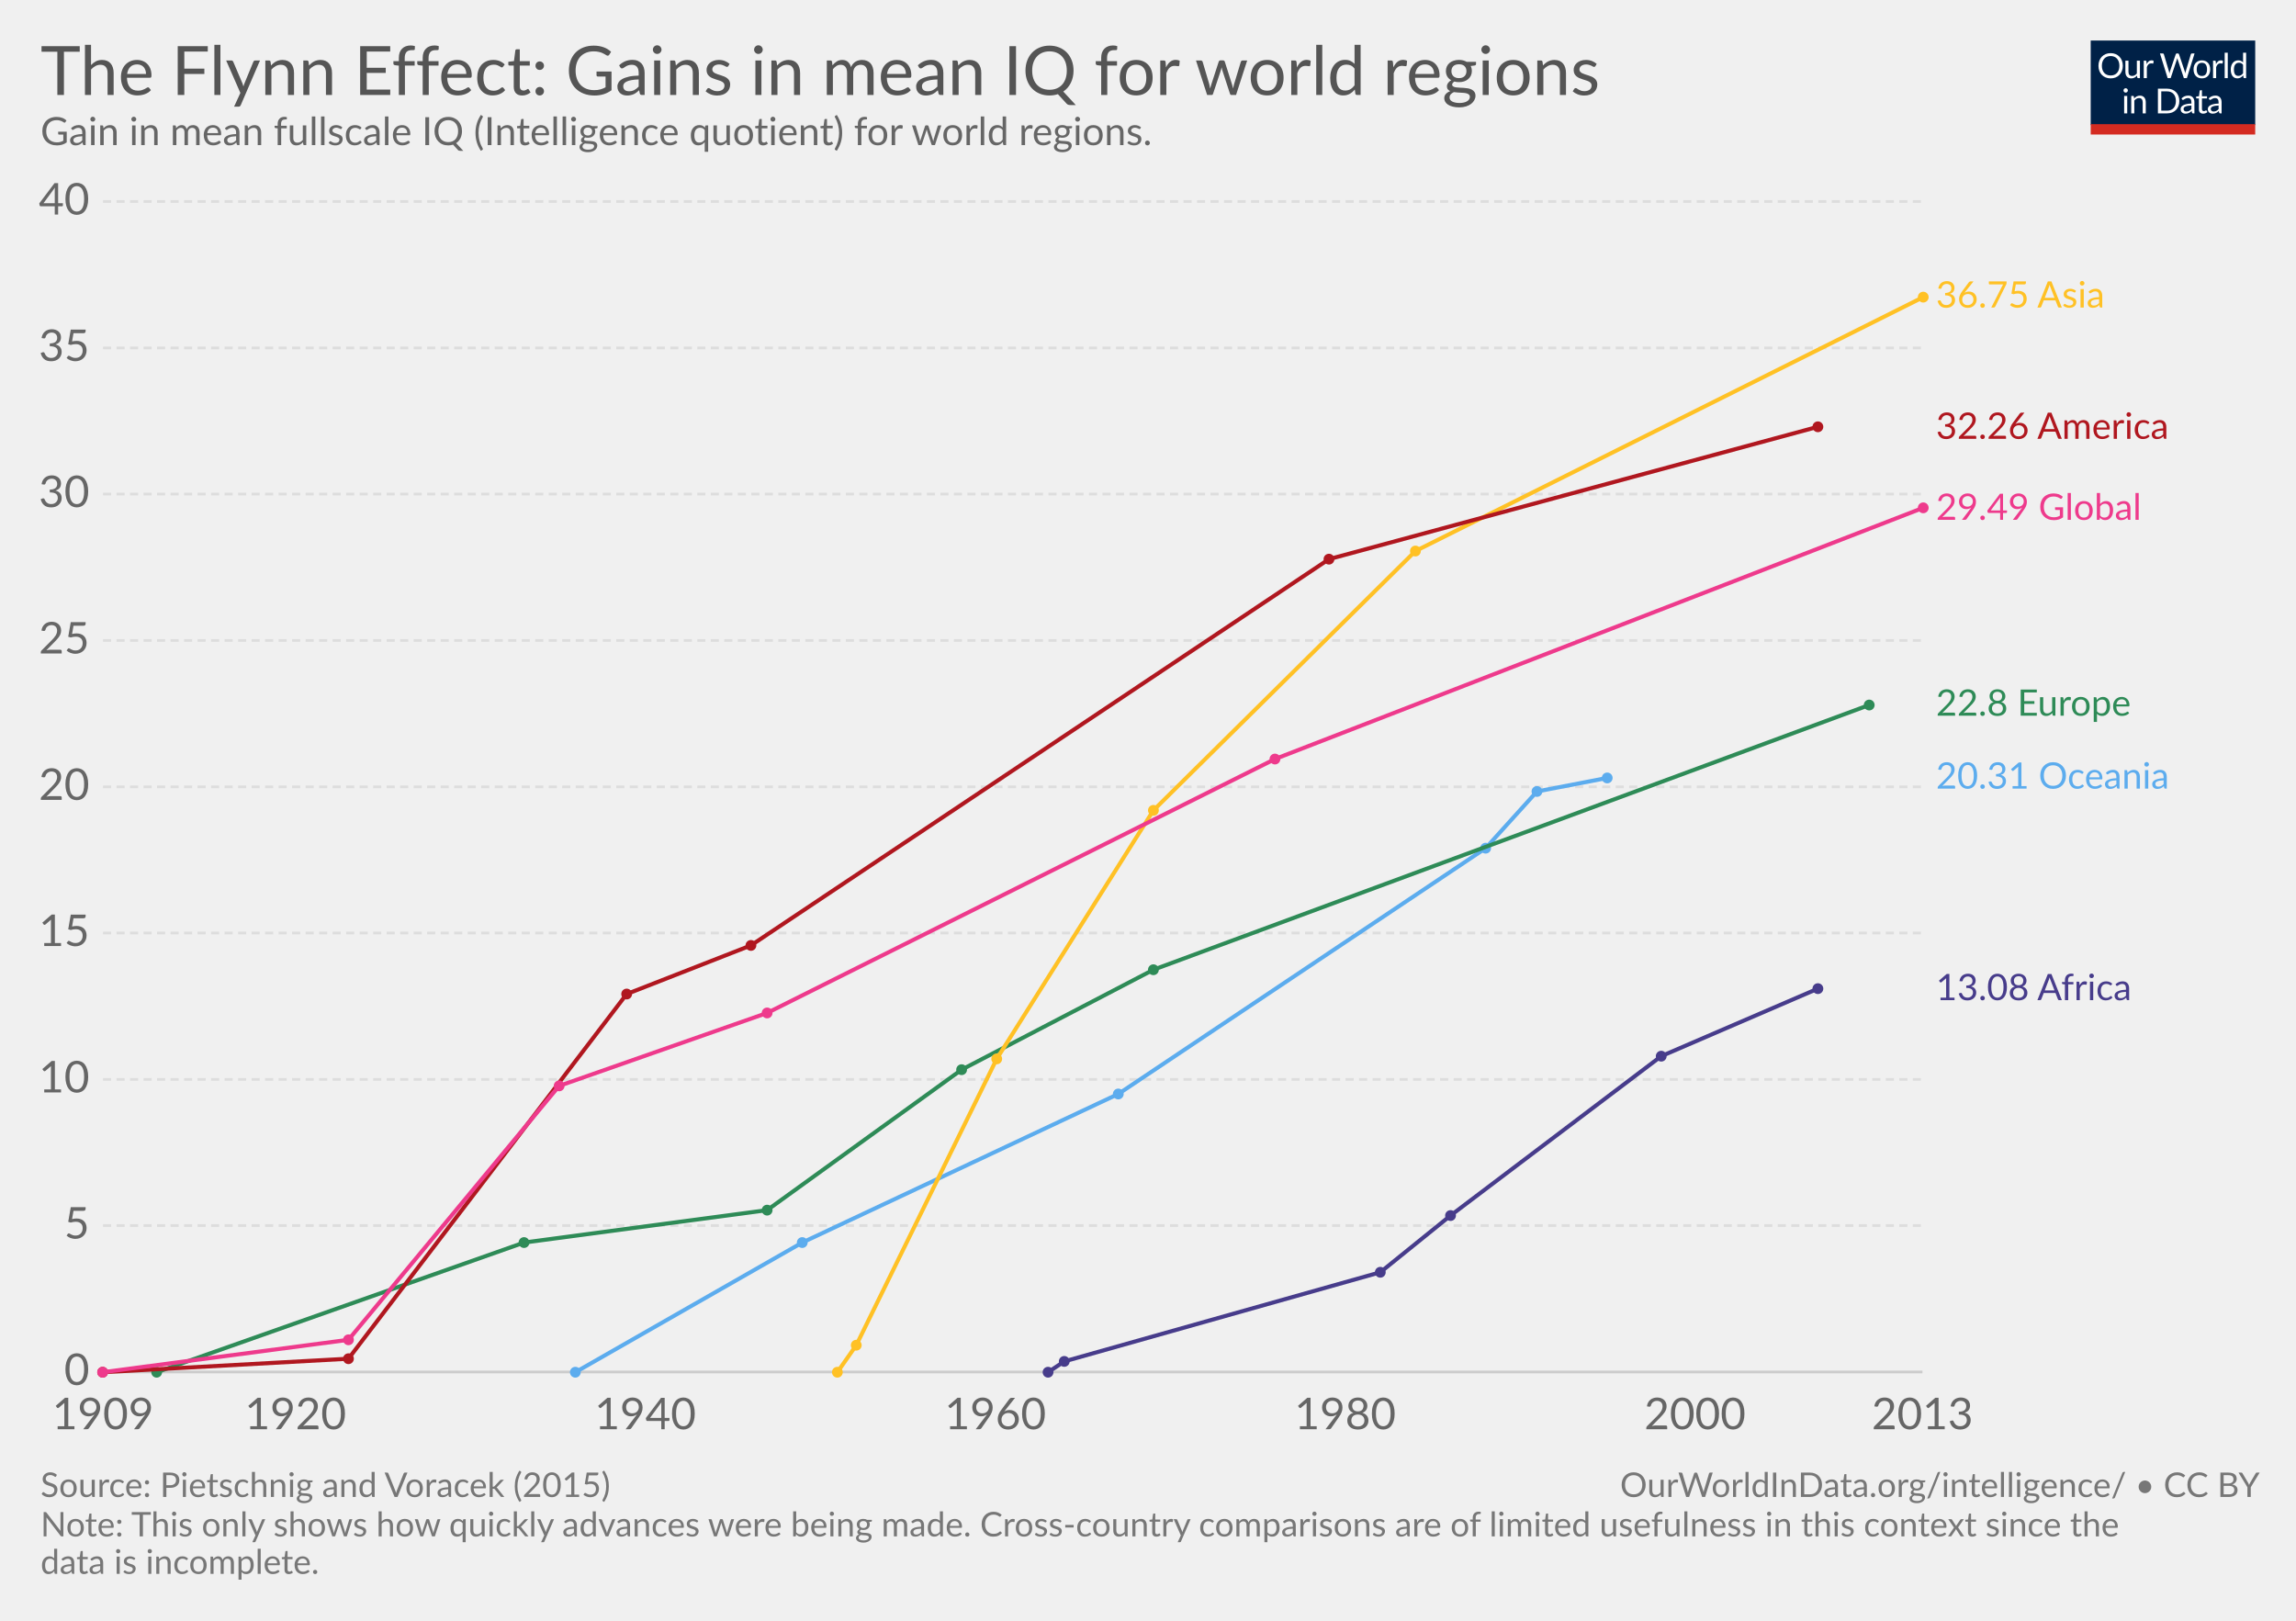
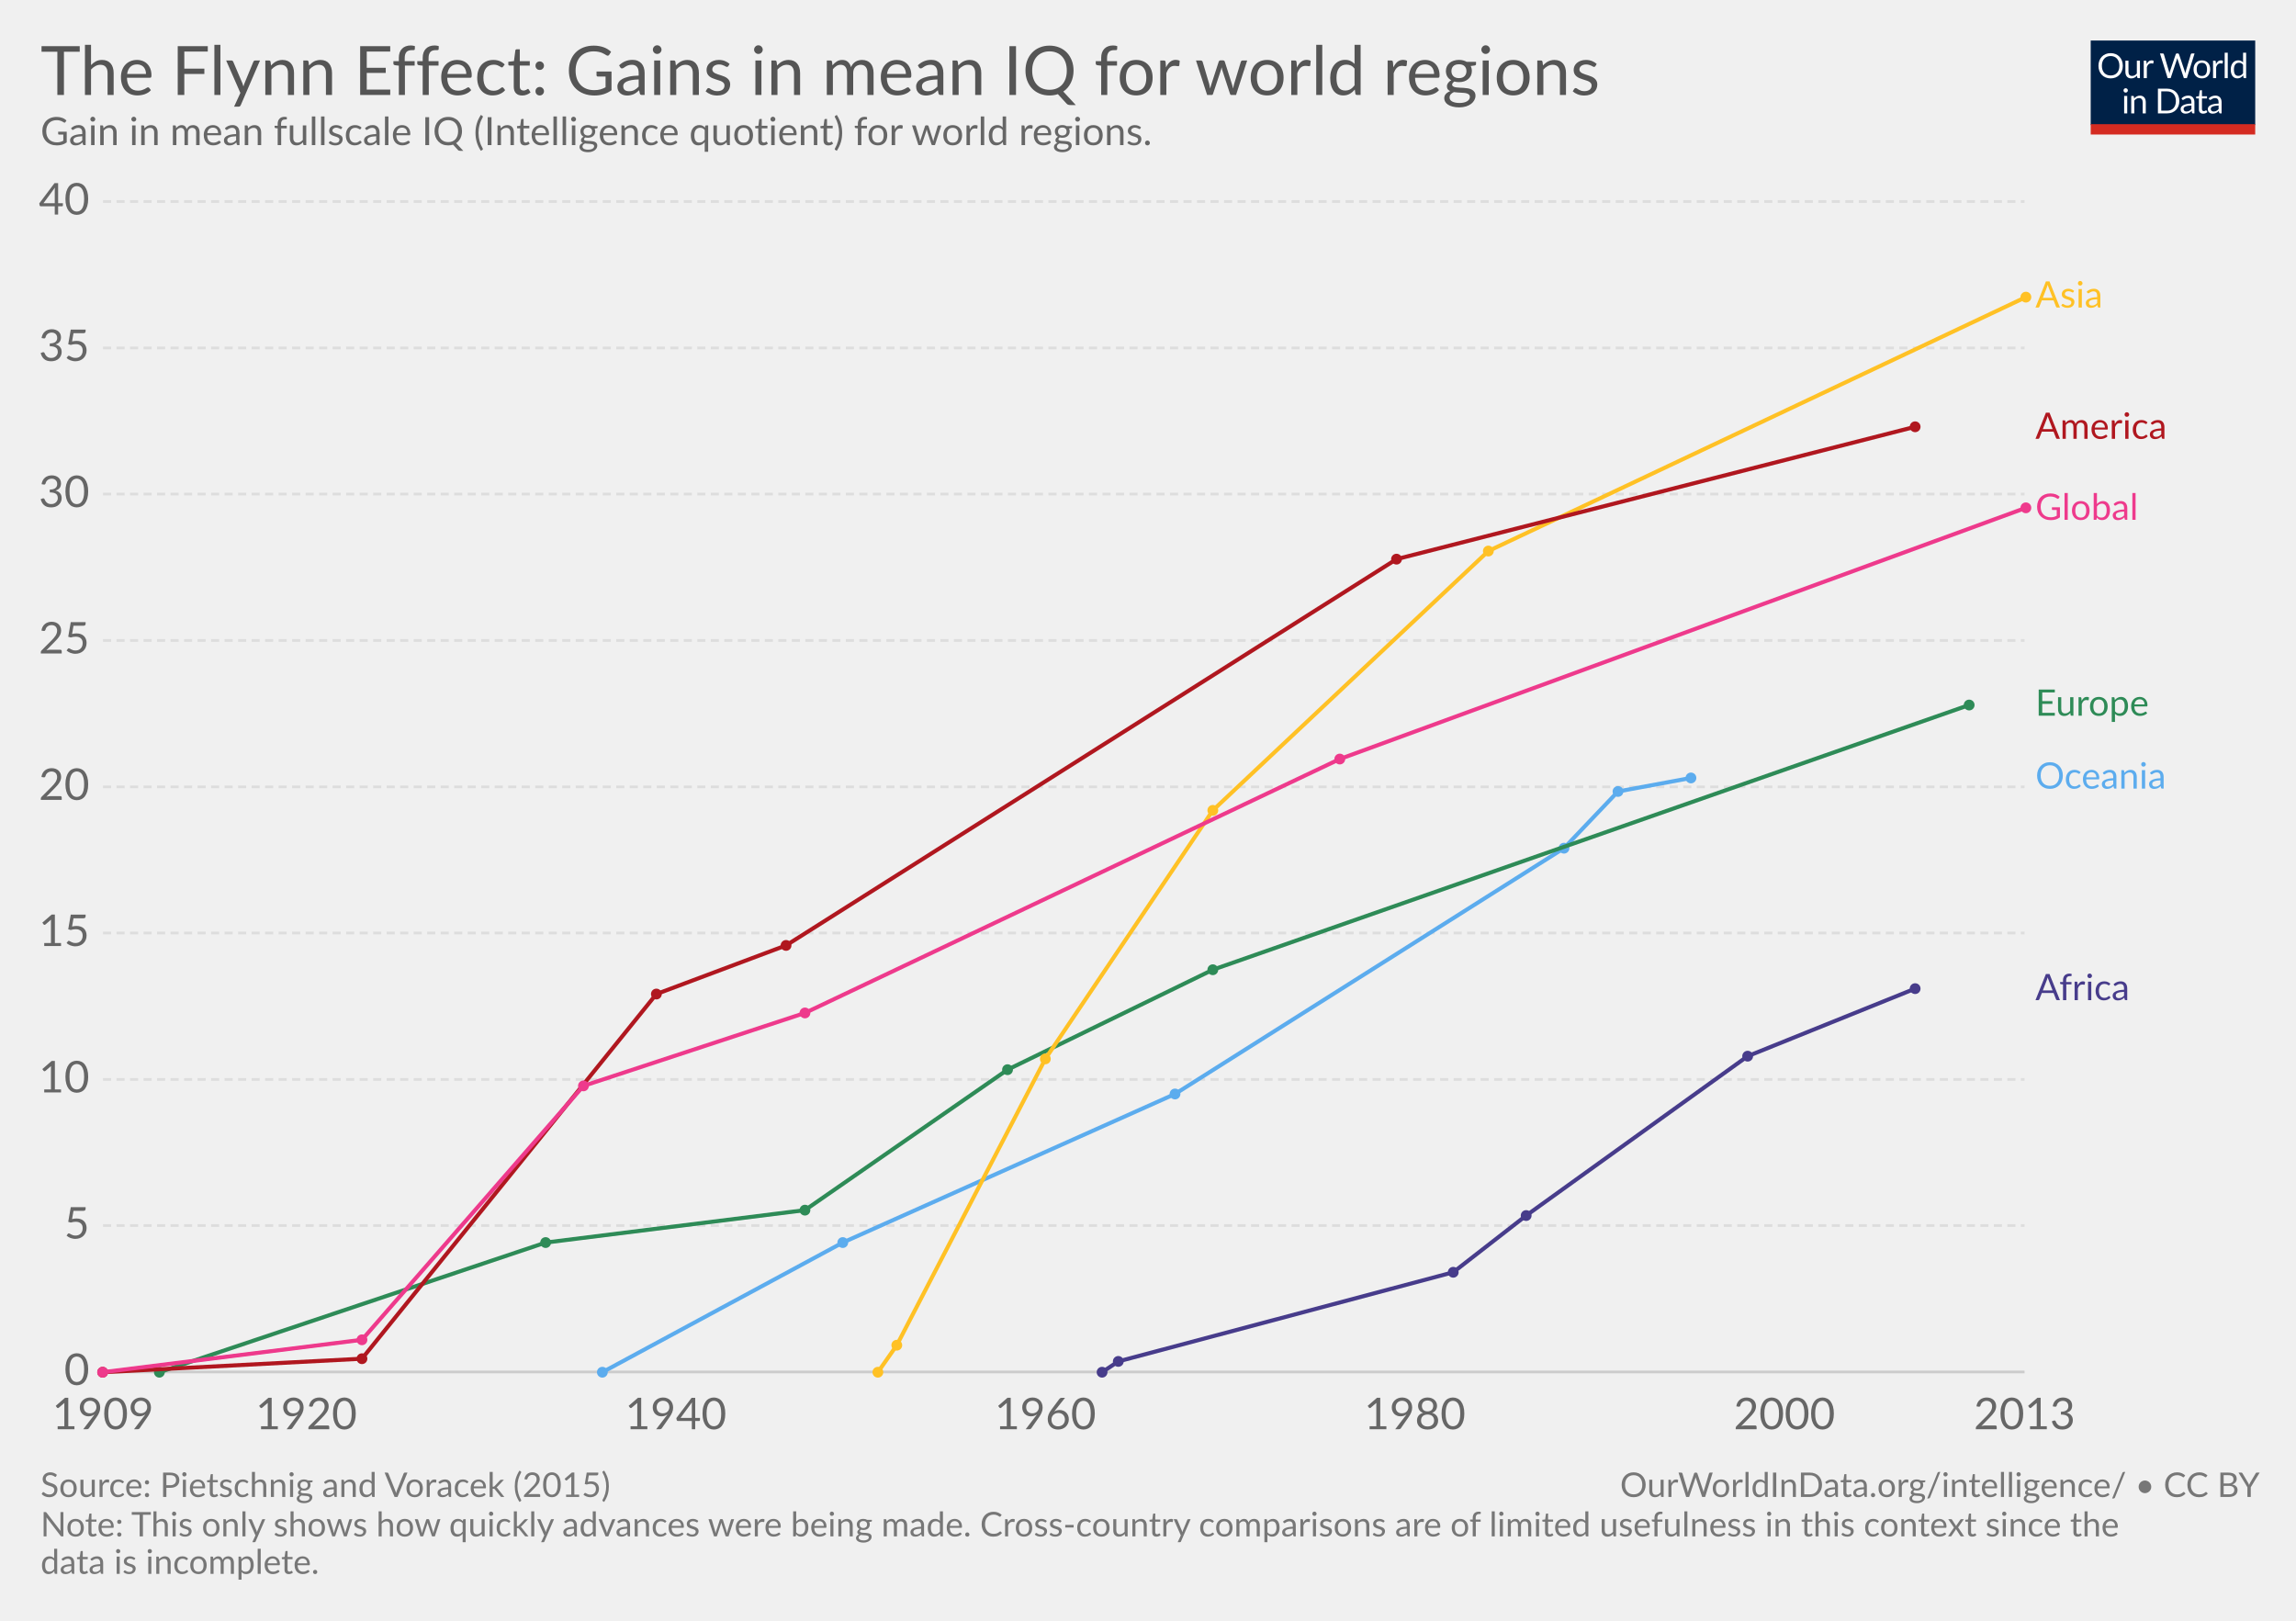
<svg xmlns="http://www.w3.org/2000/svg" version="1.1" style="font-family:Lato, 'Helvetica Neue', Helvetica, Arial, sans-serif;font-size:18px;background-color:white;text-rendering:optimizeLegibility;-webkit-font-smoothing:antialiased" width="850" height="600">
  <g class="HeaderView">
    <g transform="translate(774, 15) scale(0.29)">
      <svg width="210" height="120" viewBox="0 0 210 120" fill="none">
        <g clip-path="url(#clip0)">
          <path d="M0 0H210V107.89H0V0Z" fill="#002147" />
          <path d="M40.979 32.248C40.979 34.609 40.605 36.78 39.857 38.76C39.109 40.725 38.053 42.419 36.689 43.842C35.325 45.265 33.682 46.372 31.761 47.164C29.854 47.941 27.742 48.33 25.425 48.33C23.107 48.33 20.995 47.941 19.089 47.164C17.182 46.372 15.547 45.265 14.183 43.842C12.819 42.419 11.763 40.725 11.015 38.76C10.267 36.78 9.893 34.609 9.893 32.248C9.893 29.887 10.267 27.723 11.015 25.758C11.763 23.778 12.819 22.077 14.183 20.654C15.547 19.217 17.182 18.102 19.089 17.31C20.995 16.518 23.107 16.122 25.425 16.122C27.742 16.122 29.854 16.518 31.761 17.31C33.682 18.102 35.325 19.217 36.689 20.654C38.053 22.077 39.109 23.778 39.857 25.758C40.605 27.723 40.979 29.887 40.979 32.248ZM36.601 32.248C36.601 30.312 36.337 28.574 35.809 27.034C35.281 25.494 34.533 24.196 33.565 23.14C32.597 22.069 31.423 21.248 30.045 20.676C28.666 20.104 27.126 19.818 25.425 19.818C23.738 19.818 22.205 20.104 20.827 20.676C19.448 21.248 18.267 22.069 17.285 23.14C16.317 24.196 15.569 25.494 15.041 27.034C14.513 28.574 14.249 30.312 14.249 32.248C14.249 34.184 14.513 35.922 15.041 37.462C15.569 38.987 16.317 40.285 17.285 41.356C18.267 42.412 19.448 43.226 20.827 43.798C22.205 44.355 23.738 44.634 25.425 44.634C27.126 44.634 28.666 44.355 30.045 43.798C31.423 43.226 32.597 42.412 33.565 41.356C34.533 40.285 35.281 38.987 35.809 37.462C36.337 35.922 36.601 34.184 36.601 32.248ZM62.823 25.714V48H60.491C59.934 48 59.582 47.729 59.435 47.186L59.127 44.788C58.159 45.859 57.074 46.724 55.871 47.384C54.669 48.029 53.29 48.352 51.735 48.352C50.518 48.352 49.44 48.154 48.501 47.758C47.577 47.347 46.8 46.775 46.169 46.042C45.539 45.309 45.062 44.421 44.739 43.38C44.431 42.339 44.277 41.187 44.277 39.926V25.714H48.193V39.926C48.193 41.613 48.575 42.918 49.337 43.842C50.115 44.766 51.295 45.228 52.879 45.228C54.038 45.228 55.116 44.957 56.113 44.414C57.125 43.857 58.057 43.094 58.907 42.126V25.714H62.823ZM71.43 30.18C72.135 28.655 73 27.467 74.027 26.616C75.053 25.751 76.307 25.318 77.789 25.318C78.258 25.318 78.705 25.369 79.131 25.472C79.571 25.575 79.959 25.736 80.297 25.956L80.011 28.882C79.923 29.249 79.703 29.432 79.351 29.432C79.145 29.432 78.845 29.388 78.449 29.3C78.053 29.212 77.605 29.168 77.107 29.168C76.403 29.168 75.772 29.271 75.215 29.476C74.672 29.681 74.181 29.989 73.741 30.4C73.315 30.796 72.927 31.295 72.575 31.896C72.237 32.483 71.929 33.157 71.651 33.92V48H67.713V25.714H69.957C70.382 25.714 70.675 25.795 70.837 25.956C70.998 26.117 71.108 26.396 71.167 26.792L71.43 30.18ZM132.589 16.474L122.755 48H118.927L110.941 23.954C110.867 23.719 110.794 23.47 110.721 23.206C110.662 22.942 110.596 22.663 110.523 22.37C110.449 22.663 110.376 22.942 110.303 23.206C110.23 23.47 110.156 23.719 110.083 23.954L102.053 48H98.225L88.391 16.474H91.933C92.314 16.474 92.629 16.569 92.879 16.76C93.143 16.951 93.311 17.193 93.385 17.486L99.897 39.398C99.999 39.794 100.095 40.219 100.183 40.674C100.285 41.129 100.381 41.613 100.469 42.126C100.571 41.613 100.674 41.129 100.777 40.674C100.894 40.205 101.019 39.779 101.151 39.398L108.565 17.486C108.653 17.237 108.821 17.009 109.071 16.804C109.335 16.584 109.65 16.474 110.017 16.474H111.249C111.63 16.474 111.938 16.569 112.173 16.76C112.407 16.951 112.583 17.193 112.701 17.486L120.093 39.398C120.225 39.779 120.342 40.19 120.445 40.63C120.562 41.07 120.672 41.532 120.775 42.016C120.848 41.532 120.929 41.07 121.017 40.63C121.105 40.19 121.2 39.779 121.303 39.398L127.837 17.486C127.91 17.222 128.072 16.987 128.321 16.782C128.585 16.577 128.9 16.474 129.267 16.474H132.589ZM141.94 25.362C143.568 25.362 145.034 25.633 146.34 26.176C147.645 26.719 148.76 27.489 149.684 28.486C150.608 29.483 151.312 30.693 151.796 32.116C152.294 33.524 152.544 35.101 152.544 36.846C152.544 38.606 152.294 40.19 151.796 41.598C151.312 43.006 150.608 44.209 149.684 45.206C148.76 46.203 147.645 46.973 146.34 47.516C145.034 48.044 143.568 48.308 141.94 48.308C140.297 48.308 138.816 48.044 137.496 47.516C136.19 46.973 135.076 46.203 134.152 45.206C133.228 44.209 132.516 43.006 132.018 41.598C131.534 40.19 131.292 38.606 131.292 36.846C131.292 35.101 131.534 33.524 132.018 32.116C132.516 30.693 133.228 29.483 134.152 28.486C135.076 27.489 136.19 26.719 137.496 26.176C138.816 25.633 140.297 25.362 141.94 25.362ZM141.94 45.25C144.14 45.25 145.782 44.517 146.868 43.05C147.953 41.569 148.496 39.508 148.496 36.868C148.496 34.213 147.953 32.145 146.868 30.664C145.782 29.183 144.14 28.442 141.94 28.442C140.825 28.442 139.85 28.633 139.014 29.014C138.192 29.395 137.503 29.945 136.946 30.664C136.403 31.383 135.992 32.27 135.714 33.326C135.45 34.367 135.318 35.548 135.318 36.868C135.318 39.508 135.86 41.569 136.946 43.05C138.046 44.517 139.71 45.25 141.94 45.25ZM159.908 30.18C160.612 28.655 161.478 27.467 162.504 26.616C163.531 25.751 164.785 25.318 166.266 25.318C166.736 25.318 167.183 25.369 167.608 25.472C168.048 25.575 168.437 25.736 168.774 25.956L168.488 28.882C168.4 29.249 168.18 29.432 167.828 29.432C167.623 29.432 167.322 29.388 166.926 29.3C166.53 29.212 166.083 29.168 165.584 29.168C164.88 29.168 164.25 29.271 163.692 29.476C163.15 29.681 162.658 29.989 162.218 30.4C161.793 30.796 161.404 31.295 161.052 31.896C160.715 32.483 160.407 33.157 160.128 33.92V48H156.19V25.714H158.434C158.86 25.714 159.153 25.795 159.314 25.956C159.476 26.117 159.586 26.396 159.644 26.792L159.908 30.18ZM174.946 15.594V48H171.03V15.594H174.946ZM194.496 31.016C193.763 30.033 192.971 29.351 192.12 28.97C191.269 28.574 190.316 28.376 189.26 28.376C187.192 28.376 185.601 29.117 184.486 30.598C183.371 32.079 182.814 34.191 182.814 36.934C182.814 38.386 182.939 39.633 183.188 40.674C183.437 41.701 183.804 42.551 184.288 43.226C184.772 43.886 185.366 44.37 186.07 44.678C186.774 44.986 187.573 45.14 188.468 45.14C189.759 45.14 190.881 44.847 191.834 44.26C192.802 43.673 193.689 42.845 194.496 41.774V31.016ZM198.412 15.594V48H196.08C195.523 48 195.171 47.729 195.024 47.186L194.672 44.48C193.719 45.624 192.633 46.548 191.416 47.252C190.199 47.956 188.791 48.308 187.192 48.308C185.916 48.308 184.757 48.066 183.716 47.582C182.675 47.083 181.787 46.357 181.054 45.404C180.321 44.451 179.756 43.263 179.36 41.84C178.964 40.417 178.766 38.782 178.766 36.934C178.766 35.291 178.986 33.766 179.426 32.358C179.866 30.935 180.497 29.703 181.318 28.662C182.139 27.621 183.144 26.807 184.332 26.22C185.535 25.619 186.884 25.318 188.38 25.318C189.744 25.318 190.91 25.553 191.878 26.022C192.861 26.477 193.733 27.115 194.496 27.936V15.594H198.412ZM46.614 70.714V93H42.698V70.714H46.614ZM47.45 63.718C47.45 64.099 47.369 64.459 47.208 64.796C47.061 65.119 46.856 65.412 46.592 65.676C46.343 65.925 46.042 66.123 45.69 66.27C45.352 66.417 44.993 66.49 44.612 66.49C44.23 66.49 43.871 66.417 43.534 66.27C43.211 66.123 42.925 65.925 42.676 65.676C42.426 65.412 42.228 65.119 42.082 64.796C41.935 64.459 41.862 64.099 41.862 63.718C41.862 63.337 41.935 62.977 42.082 62.64C42.228 62.288 42.426 61.987 42.676 61.738C42.925 61.474 43.211 61.269 43.534 61.122C43.871 60.975 44.23 60.902 44.612 60.902C44.993 60.902 45.352 60.975 45.69 61.122C46.042 61.269 46.343 61.474 46.592 61.738C46.856 61.987 47.061 62.288 47.208 62.64C47.369 62.977 47.45 63.337 47.45 63.718ZM55.424 73.948C55.908 73.405 56.422 72.914 56.964 72.474C57.507 72.034 58.079 71.66 58.68 71.352C59.296 71.029 59.941 70.787 60.616 70.626C61.306 70.45 62.046 70.362 62.838 70.362C64.055 70.362 65.126 70.567 66.05 70.978C66.989 71.374 67.766 71.946 68.382 72.694C69.013 73.427 69.49 74.315 69.812 75.356C70.135 76.397 70.296 77.549 70.296 78.81V93H66.358V78.81C66.358 77.123 65.969 75.818 65.192 74.894C64.43 73.955 63.264 73.486 61.694 73.486C60.535 73.486 59.45 73.765 58.438 74.322C57.441 74.879 56.517 75.635 55.666 76.588V93H51.728V70.714H54.082C54.639 70.714 54.984 70.985 55.116 71.528L55.424 73.948ZM113.129 77.248C113.129 79.609 112.755 81.758 112.007 83.694C111.259 85.63 110.203 87.287 108.839 88.666C107.475 90.045 105.832 91.115 103.911 91.878C102.004 92.626 99.892 93 97.575 93H85.805V61.474H97.575C99.892 61.474 102.004 61.855 103.911 62.618C105.832 63.366 107.475 64.437 108.839 65.83C110.203 67.209 111.259 68.866 112.007 70.802C112.755 72.738 113.129 74.887 113.129 77.248ZM108.751 77.248C108.751 75.312 108.487 73.581 107.959 72.056C107.431 70.531 106.683 69.24 105.715 68.184C104.747 67.128 103.574 66.321 102.195 65.764C100.816 65.207 99.276 64.928 97.575 64.928H90.073V89.546H97.575C99.276 89.546 100.816 89.267 102.195 88.71C103.574 88.153 104.747 87.353 105.715 86.312C106.683 85.256 107.431 83.965 107.959 82.44C108.487 80.915 108.751 79.184 108.751 77.248ZM128.553 82.968C126.749 83.027 125.209 83.173 123.933 83.408C122.672 83.628 121.638 83.921 120.831 84.288C120.039 84.655 119.46 85.087 119.093 85.586C118.741 86.085 118.565 86.642 118.565 87.258C118.565 87.845 118.661 88.351 118.851 88.776C119.042 89.201 119.299 89.553 119.621 89.832C119.959 90.096 120.347 90.294 120.787 90.426C121.242 90.543 121.726 90.602 122.239 90.602C122.929 90.602 123.559 90.536 124.131 90.404C124.703 90.257 125.239 90.052 125.737 89.788C126.251 89.524 126.735 89.209 127.189 88.842C127.659 88.475 128.113 88.057 128.553 87.588V82.968ZM115.903 73.86C117.135 72.672 118.463 71.785 119.885 71.198C121.308 70.611 122.885 70.318 124.615 70.318C125.862 70.318 126.969 70.523 127.937 70.934C128.905 71.345 129.719 71.917 130.379 72.65C131.039 73.383 131.538 74.271 131.875 75.312C132.213 76.353 132.381 77.497 132.381 78.744V93H130.643C130.262 93 129.969 92.941 129.763 92.824C129.558 92.692 129.397 92.443 129.279 92.076L128.839 89.964C128.253 90.507 127.681 90.991 127.123 91.416C126.566 91.827 125.979 92.179 125.363 92.472C124.747 92.751 124.087 92.963 123.383 93.11C122.694 93.271 121.924 93.352 121.073 93.352C120.208 93.352 119.394 93.235 118.631 93C117.869 92.751 117.201 92.384 116.629 91.9C116.072 91.416 115.625 90.807 115.287 90.074C114.965 89.326 114.803 88.446 114.803 87.434C114.803 86.554 115.045 85.711 115.529 84.904C116.013 84.083 116.798 83.357 117.883 82.726C118.969 82.095 120.384 81.582 122.129 81.186C123.875 80.775 126.016 80.541 128.553 80.482V78.744C128.553 77.013 128.179 75.708 127.431 74.828C126.683 73.933 125.591 73.486 124.153 73.486C123.185 73.486 122.371 73.611 121.711 73.86C121.066 74.095 120.501 74.366 120.017 74.674C119.548 74.967 119.137 75.239 118.785 75.488C118.448 75.723 118.111 75.84 117.773 75.84C117.509 75.84 117.282 75.774 117.091 75.642C116.901 75.495 116.739 75.319 116.607 75.114L115.903 73.86ZM143.568 93.352C141.808 93.352 140.451 92.861 139.498 91.878C138.559 90.895 138.09 89.48 138.09 87.632V73.992H135.406C135.171 73.992 134.973 73.926 134.812 73.794C134.65 73.647 134.57 73.427 134.57 73.134V71.572L138.222 71.11L139.124 64.224C139.168 64.004 139.263 63.828 139.41 63.696C139.571 63.549 139.776 63.476 140.026 63.476H142.006V71.154H148.452V73.992H142.006V87.368C142.006 88.307 142.233 89.003 142.688 89.458C143.142 89.913 143.729 90.14 144.448 90.14C144.858 90.14 145.21 90.089 145.504 89.986C145.812 89.869 146.076 89.744 146.296 89.612C146.516 89.48 146.699 89.363 146.846 89.26C147.007 89.143 147.146 89.084 147.264 89.084C147.469 89.084 147.652 89.209 147.814 89.458L148.958 91.328C148.283 91.959 147.469 92.457 146.516 92.824C145.562 93.176 144.58 93.352 143.568 93.352ZM163.253 82.968C161.449 83.027 159.909 83.173 158.633 83.408C157.372 83.628 156.338 83.921 155.531 84.288C154.739 84.655 154.16 85.087 153.793 85.586C153.441 86.085 153.265 86.642 153.265 87.258C153.265 87.845 153.36 88.351 153.551 88.776C153.742 89.201 153.998 89.553 154.321 89.832C154.658 90.096 155.047 90.294 155.487 90.426C155.942 90.543 156.426 90.602 156.939 90.602C157.628 90.602 158.259 90.536 158.831 90.404C159.403 90.257 159.938 90.052 160.437 89.788C160.95 89.524 161.434 89.209 161.889 88.842C162.358 88.475 162.813 88.057 163.253 87.588V82.968ZM150.603 73.86C151.835 72.672 153.162 71.785 154.585 71.198C156.008 70.611 157.584 70.318 159.315 70.318C160.562 70.318 161.669 70.523 162.637 70.934C163.605 71.345 164.419 71.917 165.079 72.65C165.739 73.383 166.238 74.271 166.575 75.312C166.912 76.353 167.081 77.497 167.081 78.744V93H165.343C164.962 93 164.668 92.941 164.463 92.824C164.258 92.692 164.096 92.443 163.979 92.076L163.539 89.964C162.952 90.507 162.38 90.991 161.823 91.416C161.266 91.827 160.679 92.179 160.063 92.472C159.447 92.751 158.787 92.963 158.083 93.11C157.394 93.271 156.624 93.352 155.773 93.352C154.908 93.352 154.094 93.235 153.331 93C152.568 92.751 151.901 92.384 151.329 91.9C150.772 91.416 150.324 90.807 149.987 90.074C149.664 89.326 149.503 88.446 149.503 87.434C149.503 86.554 149.745 85.711 150.229 84.904C150.713 84.083 151.498 83.357 152.583 82.726C153.668 82.095 155.084 81.582 156.829 81.186C158.574 80.775 160.716 80.541 163.253 80.482V78.744C163.253 77.013 162.879 75.708 162.131 74.828C161.383 73.933 160.29 73.486 158.853 73.486C157.885 73.486 157.071 73.611 156.411 73.86C155.766 74.095 155.201 74.366 154.717 74.674C154.248 74.967 153.837 75.239 153.485 75.488C153.148 75.723 152.81 75.84 152.473 75.84C152.209 75.84 151.982 75.774 151.791 75.642C151.6 75.495 151.439 75.319 151.307 75.114L150.603 73.86Z" fill="white" />
          <rect y="106.789" width="210" height="13.211" fill="#D42B21" />
        </g>
        <defs>
          <clipPath id="clip0">
            <rect width="210" height="120" fill="white" />
          </clipPath>
        </defs>
      </svg>
    </g>
    <a href="https://ourworldindata.org/grapher/the-flynn-effect-gains-in-mean-iq-intelligence-quotient-for-world-regions-1909-2013" target="_blank">
      <text font-size="25.20" x="15.0" y="35.2" fill="#555">
        <tspan x="15" y="35.16">The Flynn Effect: Gains in mean IQ for world regions</tspan>
      </text>
    </a>
    <text font-size="14.40" x="15.0" y="53.7" fill="#666">
      <tspan x="15" y="53.72">Gain in mean fullscale IQ (Intelligence quotient) for world regions. </tspan>
    </text>
  </g>
  <g class="LineChart">
    <defs>
-       <clipPath id="boundsClip-1813">
+       <clipPath id="boundsClip-21">
        <rect x="28.144" y="0" width="830" height="909" />
      </clipPath>
    </defs>
    <g class="AxisBoxView">
      <g class="HorizontalAxis">
        <text x="38.1" y="529.1" fill="#666" text-anchor="middle" font-size="16.2">1909</text>
-         <text x="109.4" y="529.1" fill="#666" text-anchor="middle" font-size="16.2">1920</text>
-         <text x="238.9" y="529.1" fill="#666" text-anchor="middle" font-size="16.2">1940</text>
-         <text x="368.5" y="529.1" fill="#666" text-anchor="middle" font-size="16.2">1960</text>
-         <text x="498" y="529.1" fill="#666" text-anchor="middle" font-size="16.2">1980</text>
-         <text x="627.5" y="529.1" fill="#666" text-anchor="middle" font-size="16.2">2000</text>
-         <text x="711.7" y="529.1" fill="#666" text-anchor="middle" font-size="16.2">2013</text>
+         <text x="113.4" y="529.1" fill="#666" text-anchor="middle" font-size="16.2">1920</text>
+         <text x="250.2" y="529.1" fill="#666" text-anchor="middle" font-size="16.2">1940</text>
+         <text x="387" y="529.1" fill="#666" text-anchor="middle" font-size="16.2">1960</text>
+         <text x="523.8" y="529.1" fill="#666" text-anchor="middle" font-size="16.2">1980</text>
+         <text x="660.6" y="529.1" fill="#666" text-anchor="middle" font-size="16.2">2000</text>
+         <text x="749.5" y="529.1" fill="#666" text-anchor="middle" font-size="16.2">2013</text>
      </g>
      <g class="VerticalAxis">
        <text x="33.14" y="507.9" fill="#666" dominant-baseline="middle" text-anchor="end" font-size="16.2">0</text>
        <text x="33.14" y="453.7" fill="#666" dominant-baseline="middle" text-anchor="end" font-size="16.2">5</text>
        <text x="33.14" y="399.6" fill="#666" dominant-baseline="middle" text-anchor="end" font-size="16.2">10</text>
        <text x="33.14" y="345.4" fill="#666" dominant-baseline="middle" text-anchor="end" font-size="16.2">15</text>
        <text x="33.14" y="291.3" fill="#666" dominant-baseline="middle" text-anchor="end" font-size="16.2">20</text>
        <text x="33.14" y="237.1" fill="#666" dominant-baseline="middle" text-anchor="end" font-size="16.2">25</text>
        <text x="33.14" y="182.9" fill="#666" dominant-baseline="middle" text-anchor="end" font-size="16.2">30</text>
        <text x="33.14" y="128.8" fill="#666" dominant-baseline="middle" text-anchor="end" font-size="16.2">35</text>
        <text x="33.14" y="74.6" fill="#666" dominant-baseline="middle" text-anchor="end" font-size="16.2">40</text>
      </g>
      <g class="AxisGridLines">
-         <line x1="38.14" y1="507.9" x2="711.71" y2="507.9" stroke="#ccc" />
-         <line x1="38.14" y1="453.7" x2="711.71" y2="453.7" stroke="#ddd" stroke-dasharray="3,2" />
-         <line x1="38.14" y1="399.6" x2="711.71" y2="399.6" stroke="#ddd" stroke-dasharray="3,2" />
-         <line x1="38.14" y1="345.4" x2="711.71" y2="345.4" stroke="#ddd" stroke-dasharray="3,2" />
-         <line x1="38.14" y1="291.3" x2="711.71" y2="291.3" stroke="#ddd" stroke-dasharray="3,2" />
-         <line x1="38.14" y1="237.1" x2="711.71" y2="237.1" stroke="#ddd" stroke-dasharray="3,2" />
-         <line x1="38.14" y1="182.9" x2="711.71" y2="182.9" stroke="#ddd" stroke-dasharray="3,2" />
-         <line x1="38.14" y1="128.8" x2="711.71" y2="128.8" stroke="#ddd" stroke-dasharray="3,2" />
-         <line x1="38.14" y1="74.6" x2="711.71" y2="74.6" stroke="#ddd" stroke-dasharray="3,2" />
+         <line x1="38.14" y1="507.9" x2="749.51" y2="507.9" stroke="#ccc" />
+         <line x1="38.14" y1="453.7" x2="749.51" y2="453.7" stroke="#ddd" stroke-dasharray="3,2" />
+         <line x1="38.14" y1="399.6" x2="749.51" y2="399.6" stroke="#ddd" stroke-dasharray="3,2" />
+         <line x1="38.14" y1="345.4" x2="749.51" y2="345.4" stroke="#ddd" stroke-dasharray="3,2" />
+         <line x1="38.14" y1="291.3" x2="749.51" y2="291.3" stroke="#ddd" stroke-dasharray="3,2" />
+         <line x1="38.14" y1="237.1" x2="749.51" y2="237.1" stroke="#ddd" stroke-dasharray="3,2" />
+         <line x1="38.14" y1="182.9" x2="749.51" y2="182.9" stroke="#ddd" stroke-dasharray="3,2" />
+         <line x1="38.14" y1="128.8" x2="749.51" y2="128.8" stroke="#ddd" stroke-dasharray="3,2" />
+         <line x1="38.14" y1="74.6" x2="749.51" y2="74.6" stroke="#ddd" stroke-dasharray="3,2" />
      </g>
    </g>
-     <g clip-path="url(#boundsClip-1813)">
-       <g class="HeightedLegend">
+     <g clip-path="url(#boundsClip-21)">
+       <g class="HeightedLegend" style="cursor:default">
        <g class="legendMark">
-           <rect x="711.71" y="103.05" width="99.125" height="13.5" fill="#fff" opacity="0" />
-           <text font-size="13.50" x="716.7" y="113.8" fill="#FFC125">
-             <tspan x="716.71" y="113.85">36.75 Asia</tspan>
+           <rect x="749.51" y="103.05" width="61.325" height="13.5" fill="#fff" opacity="0" />
+           <text font-size="13.50" x="753.5" y="113.8" fill="#FFC125">
+             <tspan x="753.51" y="113.85">Asia</tspan>
          </text>
        </g>
        <g class="legendMark">
-           <rect x="711.71" y="151.65" width="122.345" height="13.5" fill="#fff" opacity="0" />
-           <text font-size="13.50" x="716.7" y="162.5" fill="#B0171F">
-             <tspan x="716.71" y="162.45">32.26 America</tspan>
+           <rect x="749.51" y="151.65" width="84.545" height="13.5" fill="#fff" opacity="0" />
+           <text font-size="13.50" x="753.5" y="162.5" fill="#B0171F">
+             <tspan x="753.51" y="162.45">America</tspan>
          </text>
        </g>
        <g class="legendMark">
-           <rect x="711.71" y="181.65" width="111.95" height="13.5" fill="#fff" opacity="0" />
-           <text font-size="13.50" x="716.7" y="192.5" fill="#EE3A8C">
-             <tspan x="716.71" y="192.45">29.49 Global</tspan>
+           <rect x="749.51" y="181.65" width="74.15" height="13.5" fill="#fff" opacity="0" />
+           <text font-size="13.50" x="753.5" y="192.5" fill="#EE3A8C">
+             <tspan x="753.51" y="192.45">Global</tspan>
          </text>
        </g>
        <g class="legendMark">
-           <rect x="711.71" y="254.15" width="108.98" height="13.5" fill="#fff" opacity="0" />
-           <text font-size="13.50" x="716.7" y="264.9" fill="#2E8B57">
-             <tspan x="716.71" y="264.95">22.8 Europe</tspan>
+           <rect x="749.51" y="254.15" width="78.74" height="13.5" fill="#fff" opacity="0" />
+           <text font-size="13.50" x="753.5" y="264.9" fill="#2E8B57">
+             <tspan x="753.51" y="264.95">Europe</tspan>
          </text>
        </g>
        <g class="legendMark">
-           <rect x="711.71" y="281.15" width="123.29" height="13.5" fill="#fff" opacity="0" />
-           <text font-size="13.50" x="716.7" y="291.9" fill="#5CACEE">
-             <tspan x="716.71" y="291.95">20.31 Oceania</tspan>
+           <rect x="749.51" y="281.15" width="85.49" height="13.5" fill="#fff" opacity="0" />
+           <text font-size="13.50" x="753.5" y="291.9" fill="#5CACEE">
+             <tspan x="753.51" y="291.95">Oceania</tspan>
          </text>
        </g>
        <g class="legendMark">
-           <rect x="711.71" y="359.45" width="107.36" height="13.5" fill="#fff" opacity="0" />
-           <text font-size="13.50" x="716.7" y="370.3" fill="#473C8B">
-             <tspan x="716.71" y="370.25">13.08 Africa</tspan>
+           <rect x="749.51" y="359.45" width="69.56" height="13.5" fill="#fff" opacity="0" />
+           <text font-size="13.50" x="753.5" y="370.3" fill="#473C8B">
+             <tspan x="753.51" y="370.25">Africa</tspan>
          </text>
        </g>
      </g>
      <g class="Lines">
-         <rect x="38" y="75" width="674" height="433" fill="rgba(255,255,255,0)" opacity="0" />
+         <rect x="38" y="75" width="711" height="433" fill="rgba(255,255,255,0)" opacity="0" />
        <g class="key-Oceania_0">
-           <path stroke="#5CACEE" stroke-linecap="round" d="M213 508L297 460L414 405L550 314L569 293L595 288" fill="none" stroke-width="1.5" />
+           <path stroke="#5CACEE" stroke-linecap="round" d="M223 508L312 460L435 405L579 314L599 293L626 288" fill="none" stroke-width="1.5" />
          <g fill="#5CACEE">
-             <circle cx="213" cy="508" r="2" />
-             <circle cx="297" cy="460" r="2" />
-             <circle cx="414" cy="405" r="2" />
-             <circle cx="550" cy="314" r="2" />
-             <circle cx="569" cy="293" r="2" />
-             <circle cx="595" cy="288" r="2" />
+             <circle cx="223" cy="508" r="2" />
+             <circle cx="312" cy="460" r="2" />
+             <circle cx="435" cy="405" r="2" />
+             <circle cx="579" cy="314" r="2" />
+             <circle cx="599" cy="293" r="2" />
+             <circle cx="626" cy="288" r="2" />
          </g>
        </g>
        <g class="key-Europe_0">
-           <path stroke="#2E8B57" stroke-linecap="round" d="M58 508L194 460L284 448L356 396L427 359L692 261" fill="none" stroke-width="1.5" />
+           <path stroke="#2E8B57" stroke-linecap="round" d="M59 508L202 460L298 448L373 396L449 359L729 261" fill="none" stroke-width="1.5" />
          <g fill="#2E8B57">
-             <circle cx="58" cy="508" r="2" />
-             <circle cx="194" cy="460" r="2" />
-             <circle cx="284" cy="448" r="2" />
-             <circle cx="356" cy="396" r="2" />
-             <circle cx="427" cy="359" r="2" />
-             <circle cx="692" cy="261" r="2" />
+             <circle cx="59" cy="508" r="2" />
+             <circle cx="202" cy="460" r="2" />
+             <circle cx="298" cy="448" r="2" />
+             <circle cx="373" cy="396" r="2" />
+             <circle cx="449" cy="359" r="2" />
+             <circle cx="729" cy="261" r="2" />
          </g>
        </g>
        <g class="key-Asia_0">
-           <path stroke="#FFC125" stroke-linecap="round" d="M310 508L317 498L369 392L427 300L524 204L712 110" fill="none" stroke-width="1.5" />
+           <path stroke="#FFC125" stroke-linecap="round" d="M325 508L332 498L387 392L449 300L551 204L750 110" fill="none" stroke-width="1.5" />
          <g fill="#FFC125">
-             <circle cx="310" cy="508" r="2" />
-             <circle cx="317" cy="498" r="2" />
-             <circle cx="369" cy="392" r="2" />
-             <circle cx="427" cy="300" r="2" />
-             <circle cx="524" cy="204" r="2" />
-             <circle cx="712" cy="110" r="2" />
+             <circle cx="325" cy="508" r="2" />
+             <circle cx="332" cy="498" r="2" />
+             <circle cx="387" cy="392" r="2" />
+             <circle cx="449" cy="300" r="2" />
+             <circle cx="551" cy="204" r="2" />
+             <circle cx="750" cy="110" r="2" />
          </g>
        </g>
        <g class="key-America_0">
-           <path stroke="#B0171F" stroke-linecap="round" d="M38 508L129 503L232 368L278 350L492 207L673 158" fill="none" stroke-width="1.5" />
+           <path stroke="#B0171F" stroke-linecap="round" d="M38 508L134 503L243 368L291 350L517 207L709 158" fill="none" stroke-width="1.5" />
          <g fill="#B0171F">
            <circle cx="38" cy="508" r="2" />
-             <circle cx="129" cy="503" r="2" />
-             <circle cx="232" cy="368" r="2" />
-             <circle cx="278" cy="350" r="2" />
-             <circle cx="492" cy="207" r="2" />
-             <circle cx="673" cy="158" r="2" />
+             <circle cx="134" cy="503" r="2" />
+             <circle cx="243" cy="368" r="2" />
+             <circle cx="291" cy="350" r="2" />
+             <circle cx="517" cy="207" r="2" />
+             <circle cx="709" cy="158" r="2" />
          </g>
        </g>
        <g class="key-Africa_0">
-           <path stroke="#473C8B" stroke-linecap="round" d="M388 508L394 504L511 471L537 450L615 391L673 366" fill="none" stroke-width="1.5" />
+           <path stroke="#473C8B" stroke-linecap="round" d="M408 508L414 504L538 471L565 450L647 391L709 366" fill="none" stroke-width="1.5" />
          <g fill="#473C8B">
-             <circle cx="388" cy="508" r="2" />
-             <circle cx="394" cy="504" r="2" />
-             <circle cx="511" cy="471" r="2" />
-             <circle cx="537" cy="450" r="2" />
-             <circle cx="615" cy="391" r="2" />
-             <circle cx="673" cy="366" r="2" />
+             <circle cx="408" cy="508" r="2" />
+             <circle cx="414" cy="504" r="2" />
+             <circle cx="538" cy="471" r="2" />
+             <circle cx="565" cy="450" r="2" />
+             <circle cx="647" cy="391" r="2" />
+             <circle cx="709" cy="366" r="2" />
          </g>
        </g>
        <g class="key-Global_0">
-           <path stroke="#EE3A8C" stroke-linecap="round" d="M38 508L129 496L207 402L284 375L472 281L712 188" fill="none" stroke-width="1.5" />
+           <path stroke="#EE3A8C" stroke-linecap="round" d="M38 508L134 496L216 402L298 375L496 281L750 188" fill="none" stroke-width="1.5" />
          <g fill="#EE3A8C">
            <circle cx="38" cy="508" r="2" />
-             <circle cx="129" cy="496" r="2" />
-             <circle cx="207" cy="402" r="2" />
-             <circle cx="284" cy="375" r="2" />
-             <circle cx="472" cy="281" r="2" />
-             <circle cx="712" cy="188" r="2" />
+             <circle cx="134" cy="496" r="2" />
+             <circle cx="216" cy="402" r="2" />
+             <circle cx="298" cy="375" r="2" />
+             <circle cx="496" cy="281" r="2" />
+             <circle cx="750" cy="188" r="2" />
          </g>
        </g>
      </g>
    </g>
  </g>
  <g class="SourcesFooter" style="fill:#777">
    <g class="clickable" style="fill:#777">
      <text font-size="12.60" x="15.0" y="554.2">
        <tspan x="15" y="554.18">Source: Pietschnig and Voracek (2015)</tspan>
      </text>
    </g>
    <text font-size="12.60" x="15.0" y="568.8">
      <tspan x="15" y="568.78">Note: This only shows how quickly advances were being made. Cross-country comparisons are of limited usefulness in this context since the</tspan>
      <tspan x="15" y="582.64">data is incomplete.</tspan>
    </text>
    <text font-size="12.60" x="599.8" y="554.2">
      <tspan x="599.758" y="554.18">
        <a target="_blank" style="fill: #777;" href="https://ourworldindata.org/intelligence/">OurWorldInData.org/intelligence/</a> • <a style="fill: #777;" class="cclogo" href="http://creativecommons.org/licenses/by/4.0/deed.en_US" target="_blank">CC BY</a>
      </tspan>
    </text>
  </g>
</svg>
